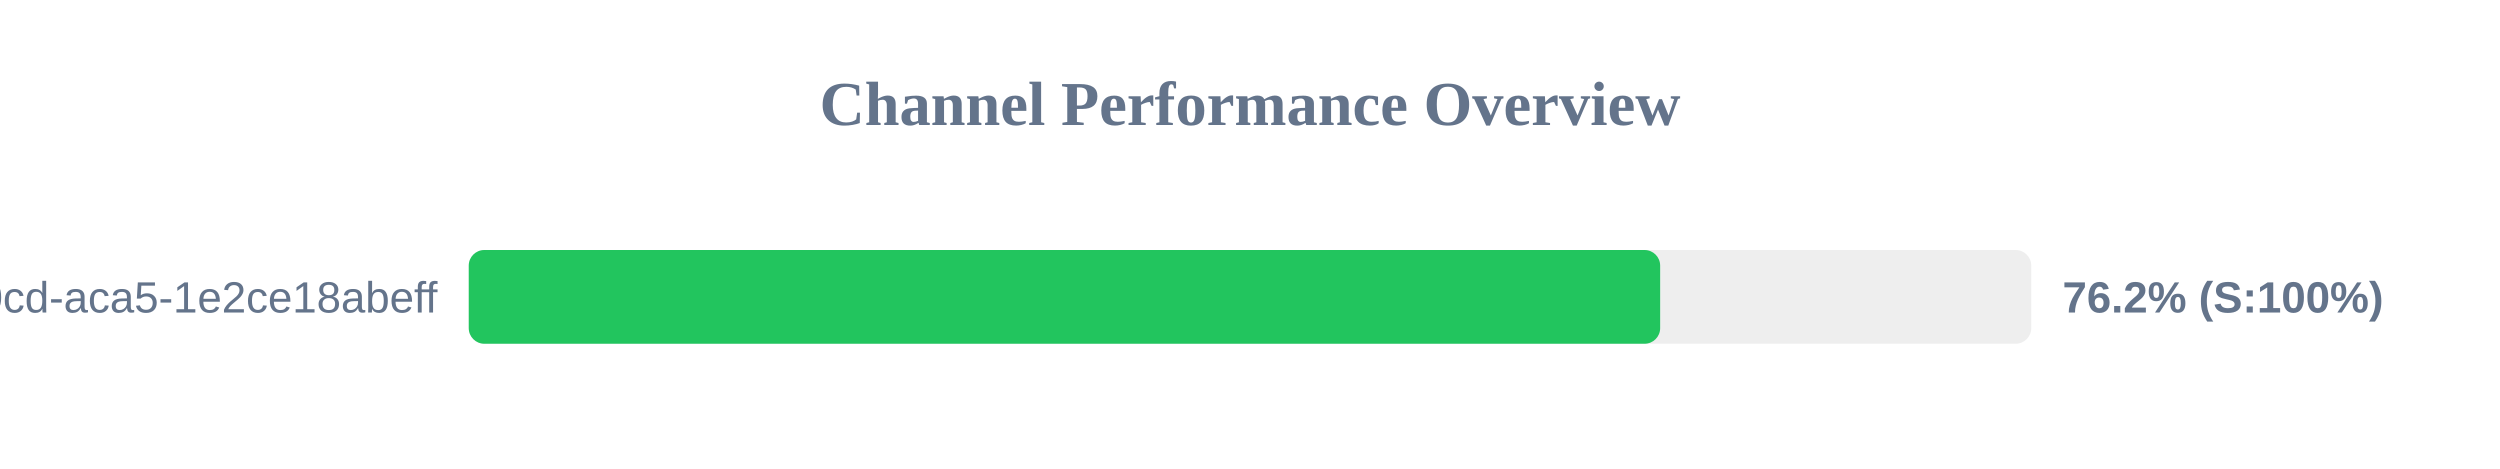
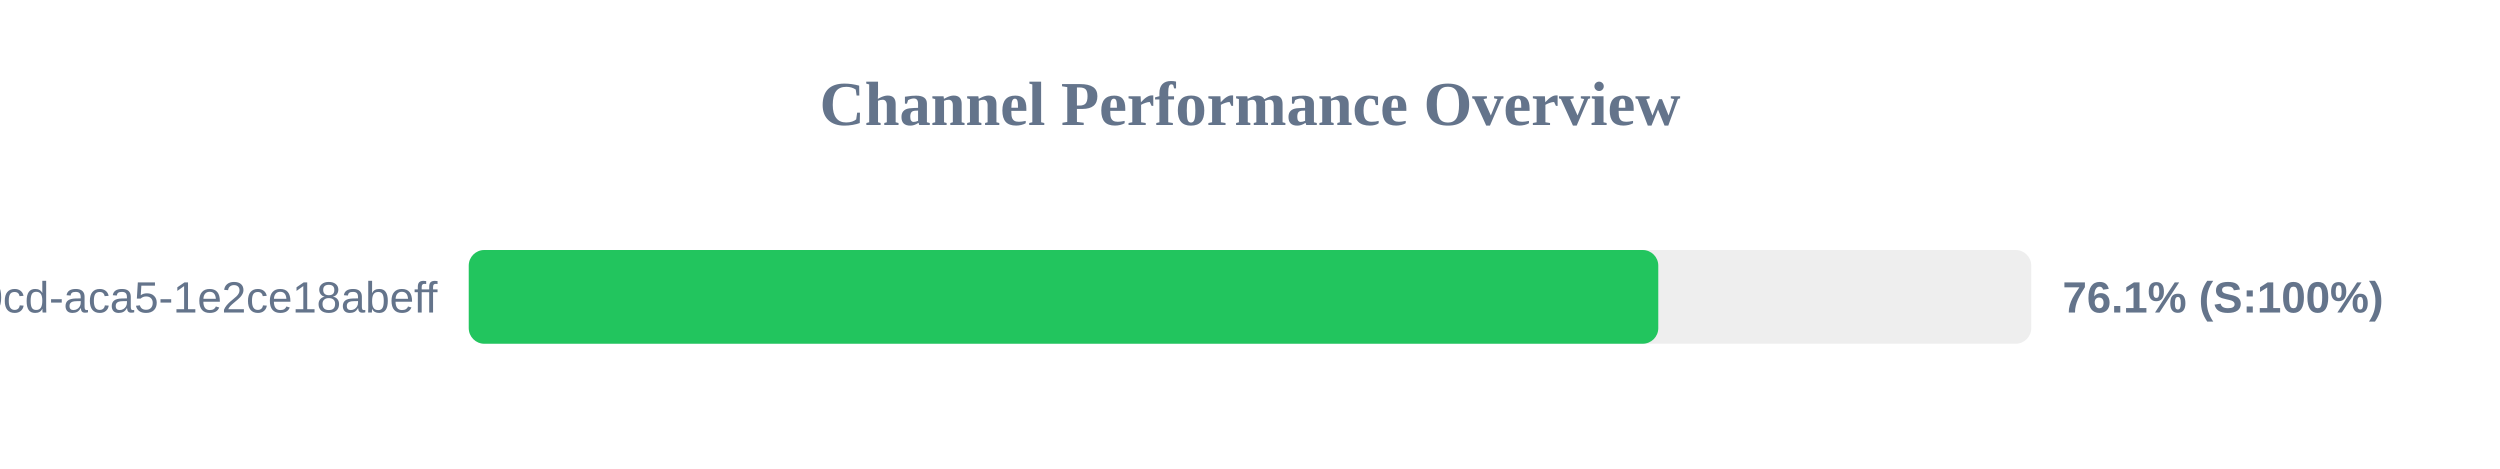
<svg xmlns="http://www.w3.org/2000/svg" width="800" height="150" version="1.1">
  <style>
        .row { font: 14px Arial; fill: #64748b; }
        .score { font: bold 14px Arial; fill: #64748b; }
    </style>
  <text x="400" y="40" text-anchor="middle" font-size="20px" font-weight="bold" fill="#64748b">Channel Performance Overview</text>
  <rect x="150" y="80" width="500" height="30" fill="#eee" rx="5" />
-   <rect x="150" y="80" width="381.25" height="30" fill="#22c55e" rx="5" />
+   <rect x="150" y="80" width="380.65" height="30" fill="#22c55e" rx="5" />
  <text x="140" y="100" text-anchor="end" class="row">?uuid=ebbeef45-0fd8-40cd-aca5-1e2ce18abeff</text>
-   <text x="660" y="100" text-anchor="start" class="score">76.2% (S:100%)</text>
+   <text x="660" y="100" text-anchor="start" class="score">76.1% (S:100%)</text>
</svg>
